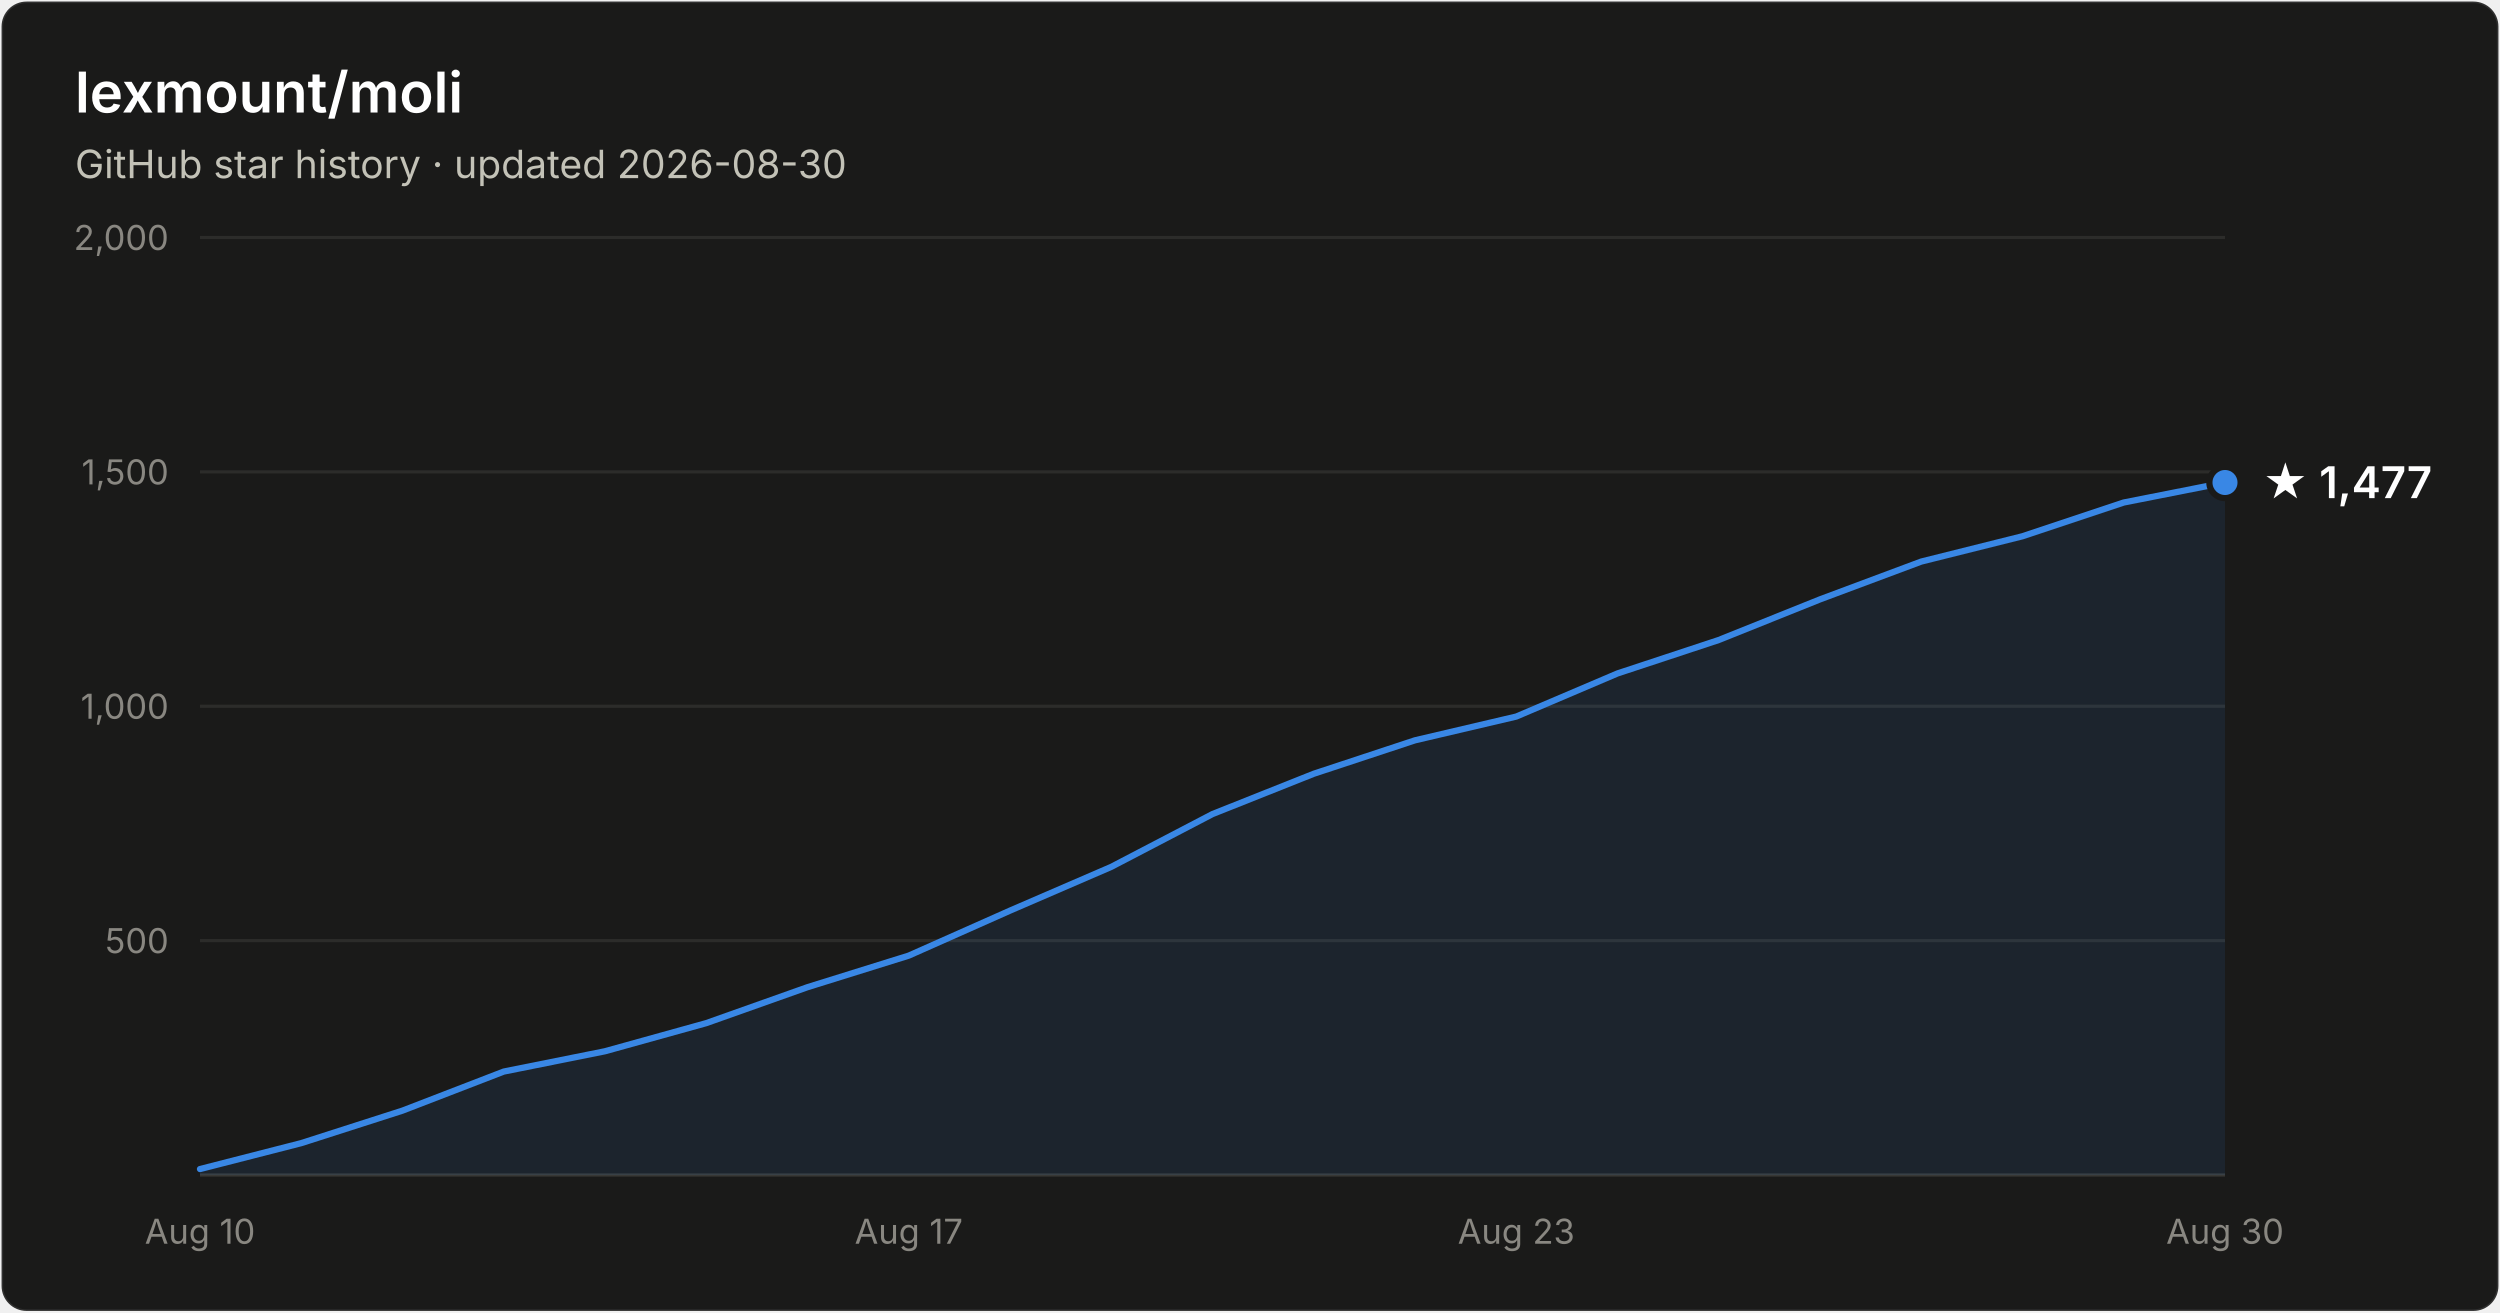
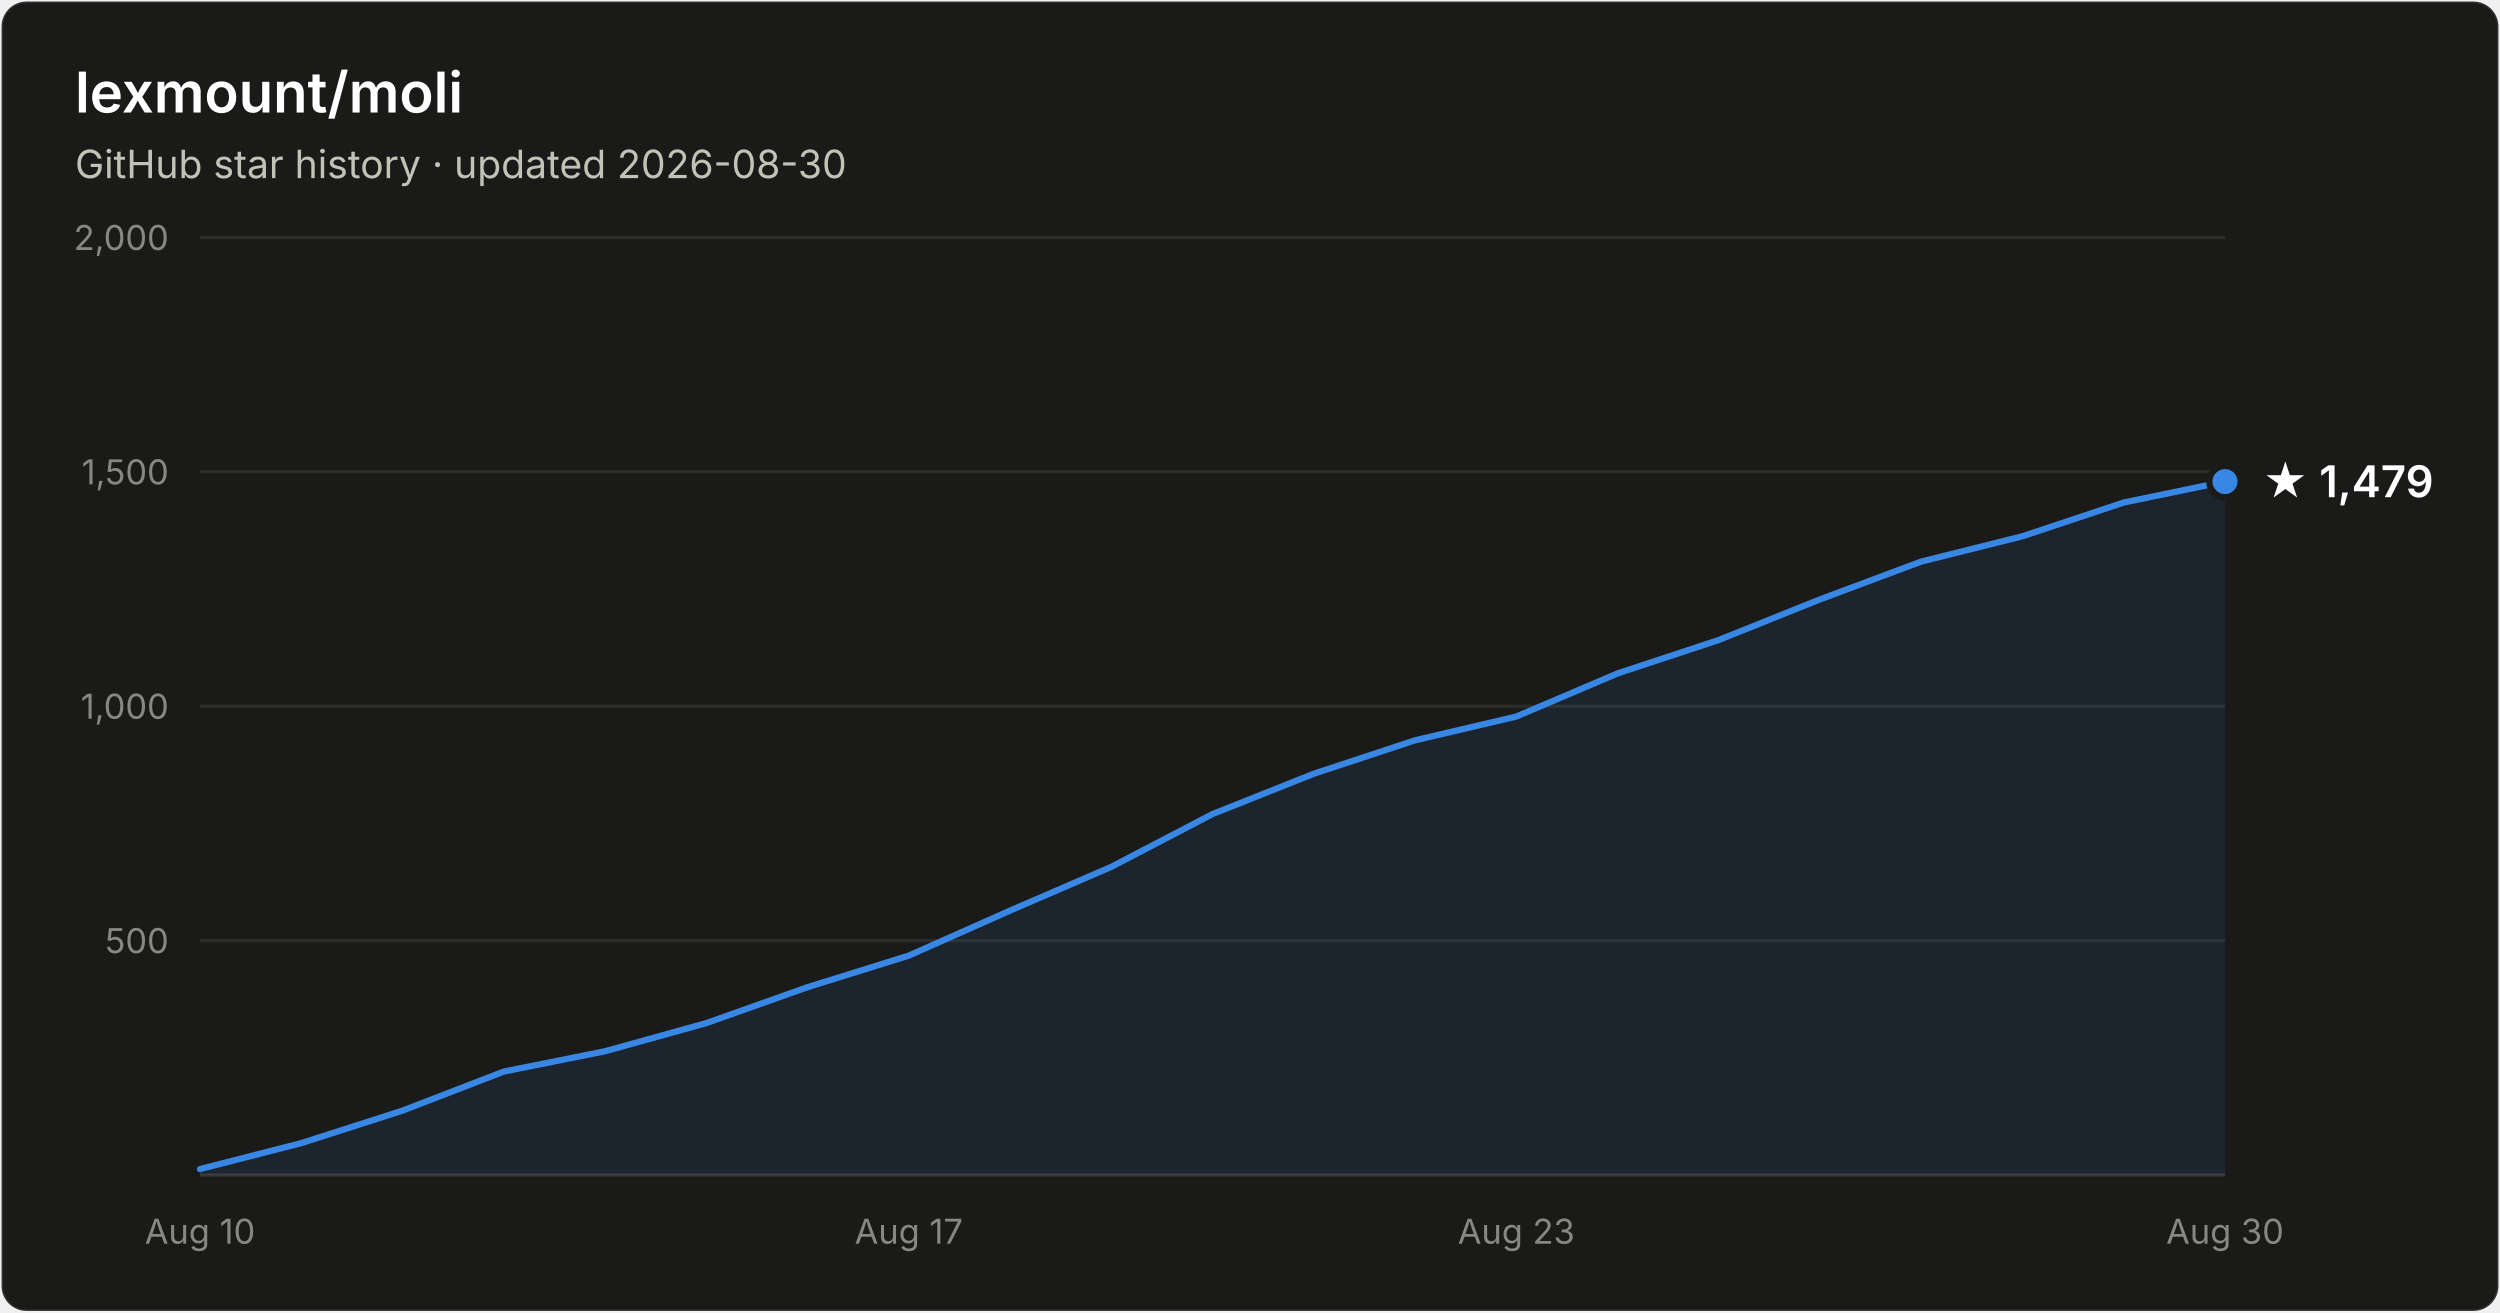
- <svg xmlns="http://www.w3.org/2000/svg" width="800" height="420" viewBox="0 0 800 420" font-family="system-ui, -apple-system, Segoe UI, sans-serif" role="img" aria-label="Star history of lexmount/moli: 1,477 stars as of 2026-08-30">
+ <svg xmlns="http://www.w3.org/2000/svg" width="800" height="420" viewBox="0 0 800 420" font-family="system-ui, -apple-system, Segoe UI, sans-serif" role="img" aria-label="Star history of lexmount/moli: 1,479 stars as of 2026-08-30">
  <rect x="0.5" y="0.5" width="799" height="419" rx="8" fill="#1a1a19" stroke="rgba(255,255,255,0.10)" />
  <text x="24" y="36" fill="#ffffff" font-size="18" font-weight="600">lexmount/moli</text>
  <text x="24" y="57" fill="#c3c2b7" font-size="12.5">GitHub star history · updated 2026-08-30</text>
  <line x1="64" y1="301.0" x2="712" y2="301.0" stroke="#2c2c2a" stroke-width="1" />
  <text x="54" y="305.0" text-anchor="end" fill="#898781" font-size="11" style="font-variant-numeric:tabular-nums">500</text>
  <line x1="64" y1="226.0" x2="712" y2="226.0" stroke="#2c2c2a" stroke-width="1" />
  <text x="54" y="230.0" text-anchor="end" fill="#898781" font-size="11" style="font-variant-numeric:tabular-nums">1,000</text>
  <line x1="64" y1="151.0" x2="712" y2="151.0" stroke="#2c2c2a" stroke-width="1" />
  <text x="54" y="155.0" text-anchor="end" fill="#898781" font-size="11" style="font-variant-numeric:tabular-nums">1,500</text>
  <line x1="64" y1="76.0" x2="712" y2="76.0" stroke="#2c2c2a" stroke-width="1" />
  <text x="54" y="80.0" text-anchor="end" fill="#898781" font-size="11" style="font-variant-numeric:tabular-nums">2,000</text>
  <line x1="64" y1="376" x2="712" y2="376" stroke="#383835" stroke-width="1" />
  <text x="64.0" y="398" text-anchor="middle" fill="#898781" font-size="11" style="font-variant-numeric:tabular-nums">Aug 10</text>
  <text x="290.8" y="398" text-anchor="middle" fill="#898781" font-size="11" style="font-variant-numeric:tabular-nums">Aug 17</text>
  <text x="485.2" y="398" text-anchor="middle" fill="#898781" font-size="11" style="font-variant-numeric:tabular-nums">Aug 23</text>
  <text x="712.0" y="398" text-anchor="middle" fill="#898781" font-size="11" style="font-variant-numeric:tabular-nums">Aug 30</text>
-   <path d="M64.0 374.1 L96.4 365.8 L128.8 355.4 L161.2 342.9 L193.6 336.4 L226.0 327.4 L258.4 315.9 L290.8 305.8 L323.2 291.4 L355.6 277.4 L388.0 260.5 L420.4 247.6 L452.8 236.9 L485.2 229.3 L517.6 215.5 L550.0 204.8 L582.4 191.8 L614.8 179.7 L647.2 171.6 L679.6 160.8 L712.0 154.4 L712.0 376 L64.0 376 Z" fill="#3987e5" fill-opacity="0.1" />
-   <path d="M64.0 374.1 L96.4 365.8 L128.8 355.4 L161.2 342.9 L193.6 336.4 L226.0 327.4 L258.4 315.9 L290.8 305.8 L323.2 291.4 L355.6 277.4 L388.0 260.5 L420.4 247.6 L452.8 236.9 L485.2 229.3 L517.6 215.5 L550.0 204.8 L582.4 191.8 L614.8 179.7 L647.2 171.6 L679.6 160.8 L712.0 154.4" fill="none" stroke="#3987e5" stroke-width="2" stroke-linejoin="round" stroke-linecap="round" />
-   <circle cx="712.0" cy="154.4" r="5" fill="#3987e5" stroke="#1a1a19" stroke-width="2" />
-   <text x="724.0" y="159.4" fill="#ffffff" font-size="14" font-weight="600">★ 1,477</text>
+   <path d="M64.0 374.1 L96.4 365.8 L128.8 355.4 L161.2 342.9 L193.6 336.4 L226.0 327.4 L258.4 315.9 L290.8 305.8 L323.2 291.4 L355.6 277.4 L388.0 260.5 L420.4 247.6 L452.8 236.9 L485.2 229.3 L517.6 215.5 L550.0 204.8 L582.4 191.8 L614.8 179.7 L647.2 171.6 L679.6 160.8 L712.0 154.1 L712.0 376 L64.0 376 Z" fill="#3987e5" fill-opacity="0.1" />
+   <path d="M64.0 374.1 L96.4 365.8 L128.8 355.4 L161.2 342.9 L193.6 336.4 L226.0 327.4 L258.4 315.9 L290.8 305.8 L323.2 291.4 L355.6 277.4 L388.0 260.5 L420.4 247.6 L452.8 236.9 L485.2 229.3 L517.6 215.5 L550.0 204.8 L582.4 191.8 L614.8 179.7 L647.2 171.6 L679.6 160.8 L712.0 154.1" fill="none" stroke="#3987e5" stroke-width="2" stroke-linejoin="round" stroke-linecap="round" />
+   <circle cx="712.0" cy="154.1" r="5" fill="#3987e5" stroke="#1a1a19" stroke-width="2" />
+   <text x="724.0" y="159.1" fill="#ffffff" font-size="14" font-weight="600">★ 1,479</text>
</svg>
